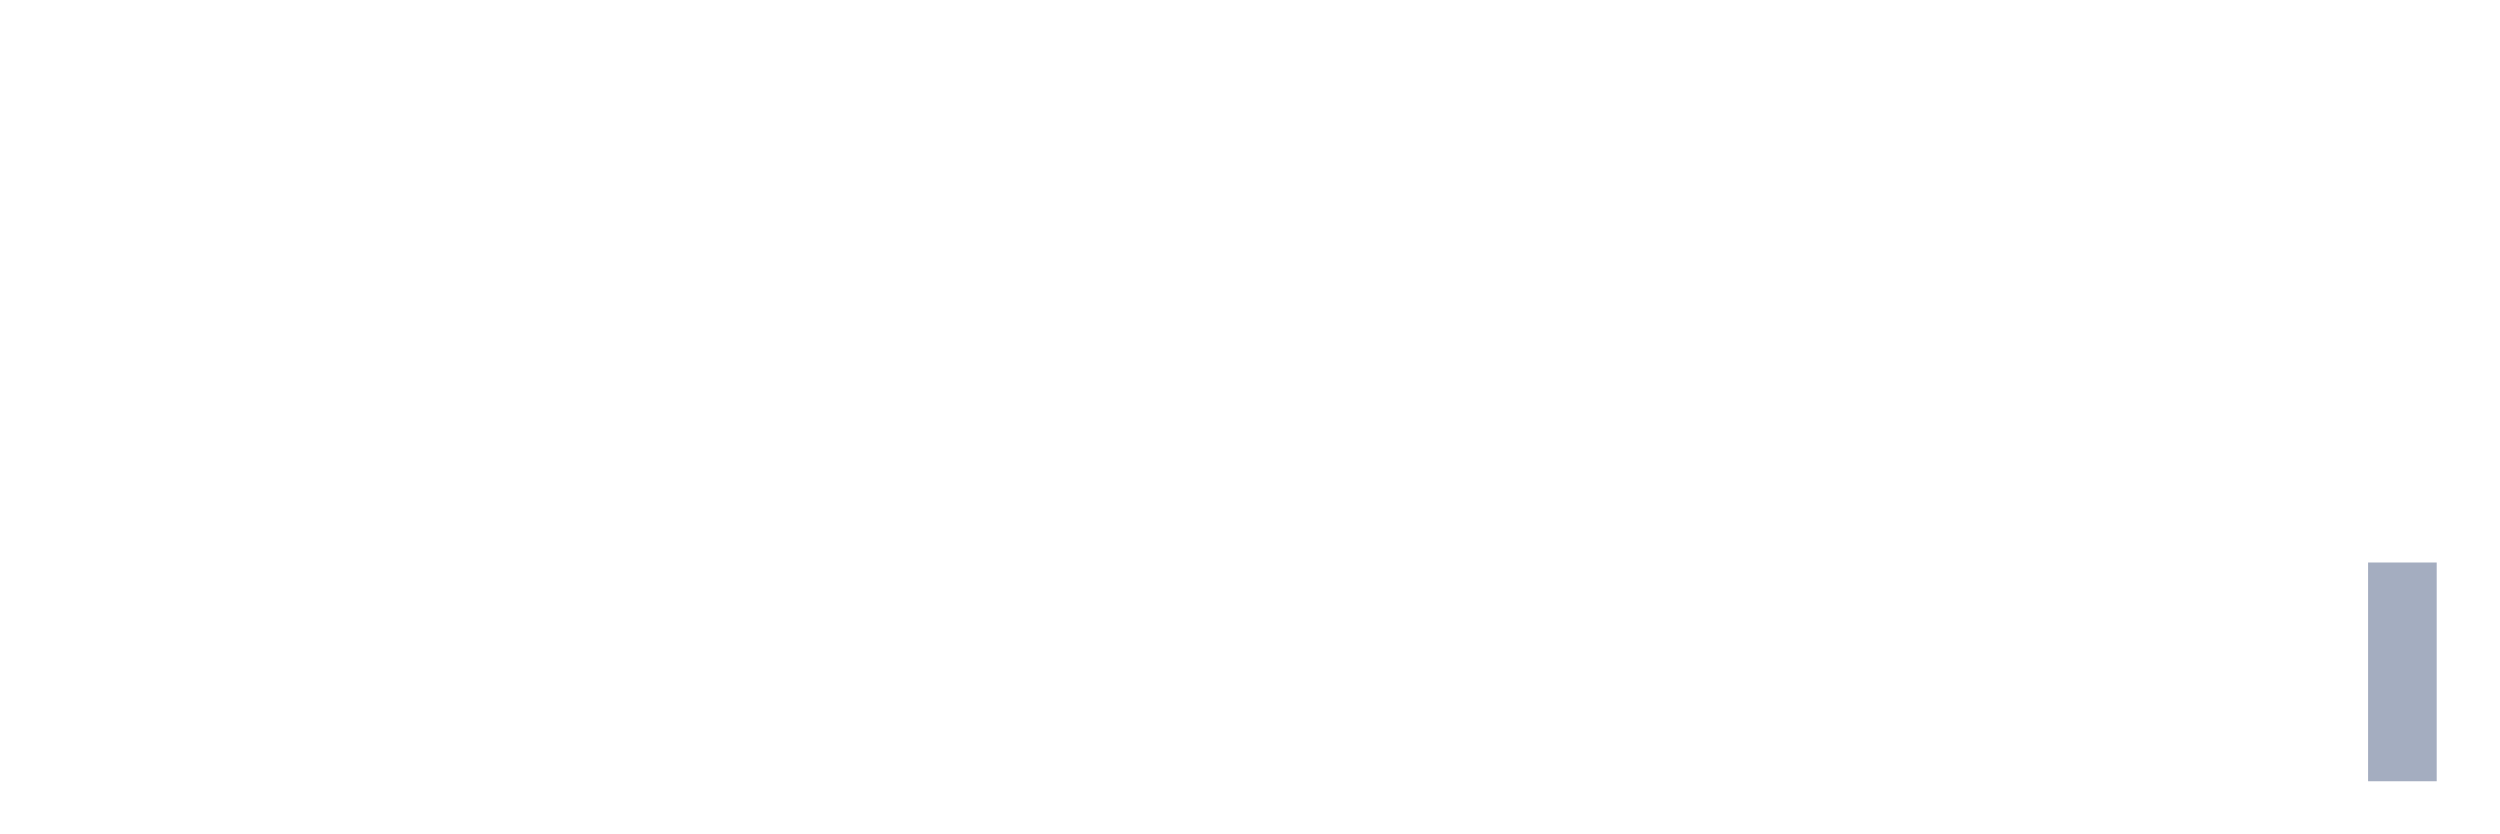
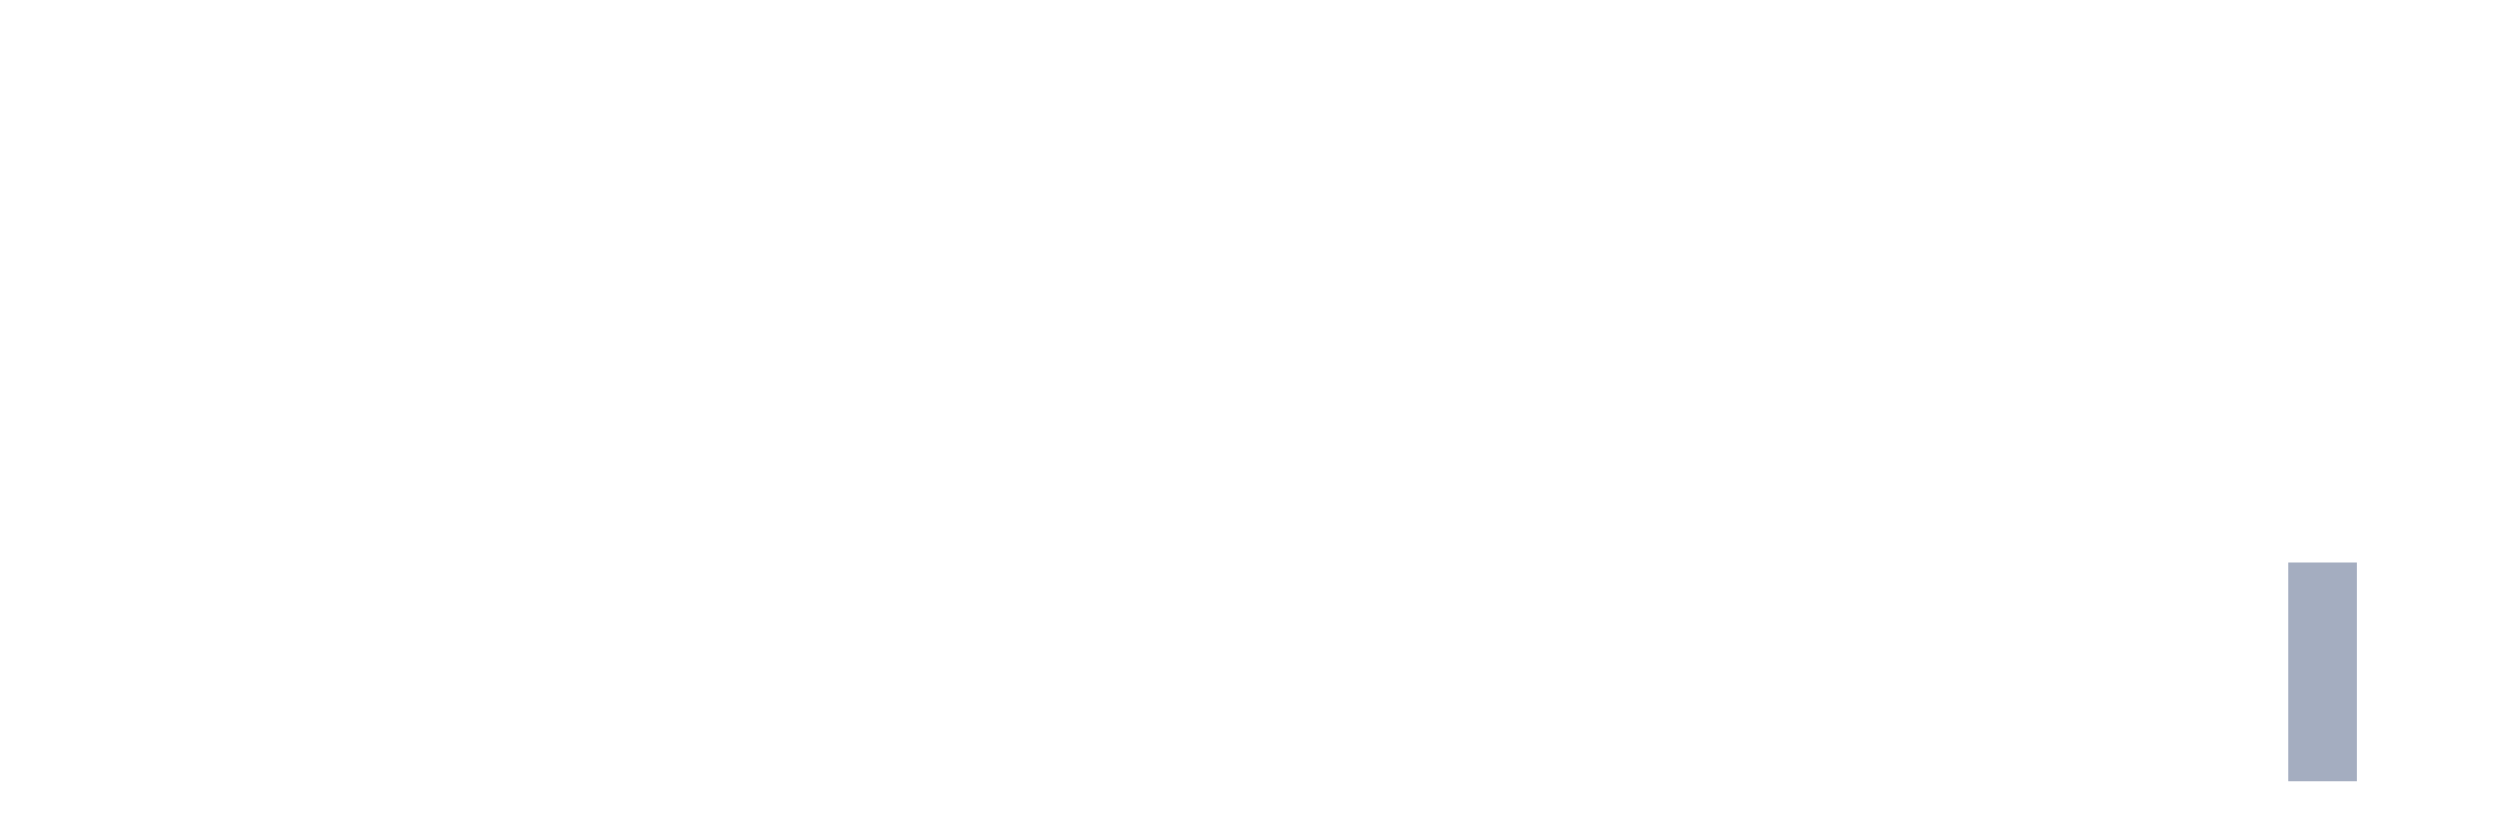
<svg xmlns="http://www.w3.org/2000/svg" viewBox="0 0 480 160">
  <g transform="translate(10,10)">
    <rect class="bar" x="0.153" width="13.175" y="140" height="0" fill="rgb(164,173,192)" />
    <rect class="bar" x="15.482" width="13.175" y="140" height="0" fill="rgb(164,173,192)" />
    <rect class="bar" x="30.81" width="13.175" y="140" height="0" fill="rgb(164,173,192)" />
    <rect class="bar" x="46.138" width="13.175" y="140" height="0" fill="rgb(164,173,192)" />
    <rect class="bar" x="61.466" width="13.175" y="140" height="0" fill="rgb(164,173,192)" />
    <rect class="bar" x="76.794" width="13.175" y="140" height="0" fill="rgb(164,173,192)" />
    <rect class="bar" x="92.123" width="13.175" y="140" height="0" fill="rgb(164,173,192)" />
    <rect class="bar" x="107.451" width="13.175" y="140" height="0" fill="rgb(164,173,192)" />
    <rect class="bar" x="122.779" width="13.175" y="140" height="0" fill="rgb(164,173,192)" />
    <rect class="bar" x="138.107" width="13.175" y="140" height="0" fill="rgb(164,173,192)" />
    <rect class="bar" x="153.436" width="13.175" y="140" height="0" fill="rgb(164,173,192)" />
    <rect class="bar" x="168.764" width="13.175" y="140" height="0" fill="rgb(164,173,192)" />
    <rect class="bar" x="184.092" width="13.175" y="140" height="0" fill="rgb(164,173,192)" />
    <rect class="bar" x="199.42" width="13.175" y="140" height="0" fill="rgb(164,173,192)" />
    <rect class="bar" x="214.748" width="13.175" y="140" height="0" fill="rgb(164,173,192)" />
    <rect class="bar" x="230.077" width="13.175" y="140" height="0" fill="rgb(164,173,192)" />
    <rect class="bar" x="245.405" width="13.175" y="140" height="0" fill="rgb(164,173,192)" />
    <rect class="bar" x="260.733" width="13.175" y="140" height="0" fill="rgb(164,173,192)" />
    <rect class="bar" x="276.061" width="13.175" y="140" height="0" fill="rgb(164,173,192)" />
    <rect class="bar" x="291.39" width="13.175" y="140" height="0" fill="rgb(164,173,192)" />
    <rect class="bar" x="306.718" width="13.175" y="140" height="0" fill="rgb(164,173,192)" />
    <rect class="bar" x="322.046" width="13.175" y="140" height="0" fill="rgb(164,173,192)" />
    <rect class="bar" x="337.374" width="13.175" y="140" height="0" fill="rgb(164,173,192)" />
    <rect class="bar" x="352.702" width="13.175" y="140" height="0" fill="rgb(164,173,192)" />
    <rect class="bar" x="368.031" width="13.175" y="140" height="0" fill="rgb(164,173,192)" />
    <rect class="bar" x="383.359" width="13.175" y="140" height="0" fill="rgb(164,173,192)" />
    <rect class="bar" x="398.687" width="13.175" y="140" height="0" fill="rgb(164,173,192)" />
    <rect class="bar" x="414.015" width="13.175" y="140" height="0" fill="rgb(164,173,192)" />
-     <rect class="bar" x="429.344" width="13.175" y="140" height="0" fill="rgb(164,173,192)" />
-     <rect class="bar" x="444.672" width="13.175" y="98" height="42" fill="rgb(164,173,192)" />
+     <rect class="bar" x="429.344" width="13.175" y="98" height="42" fill="rgb(164,173,192)" />
+     <rect class="bar" x="444.672" width="13.175" y="140" height="0" fill="rgb(164,173,192)" />
  </g>
</svg>
